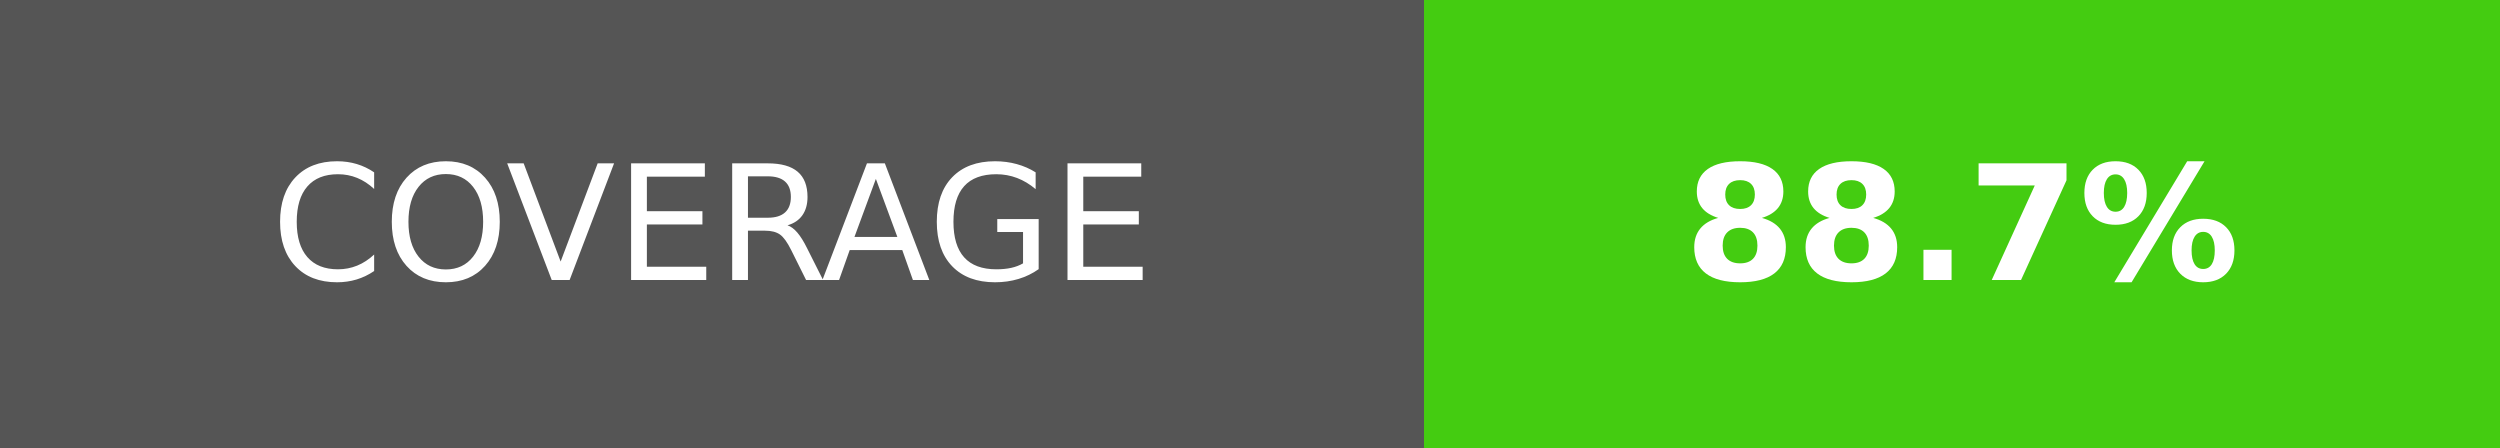
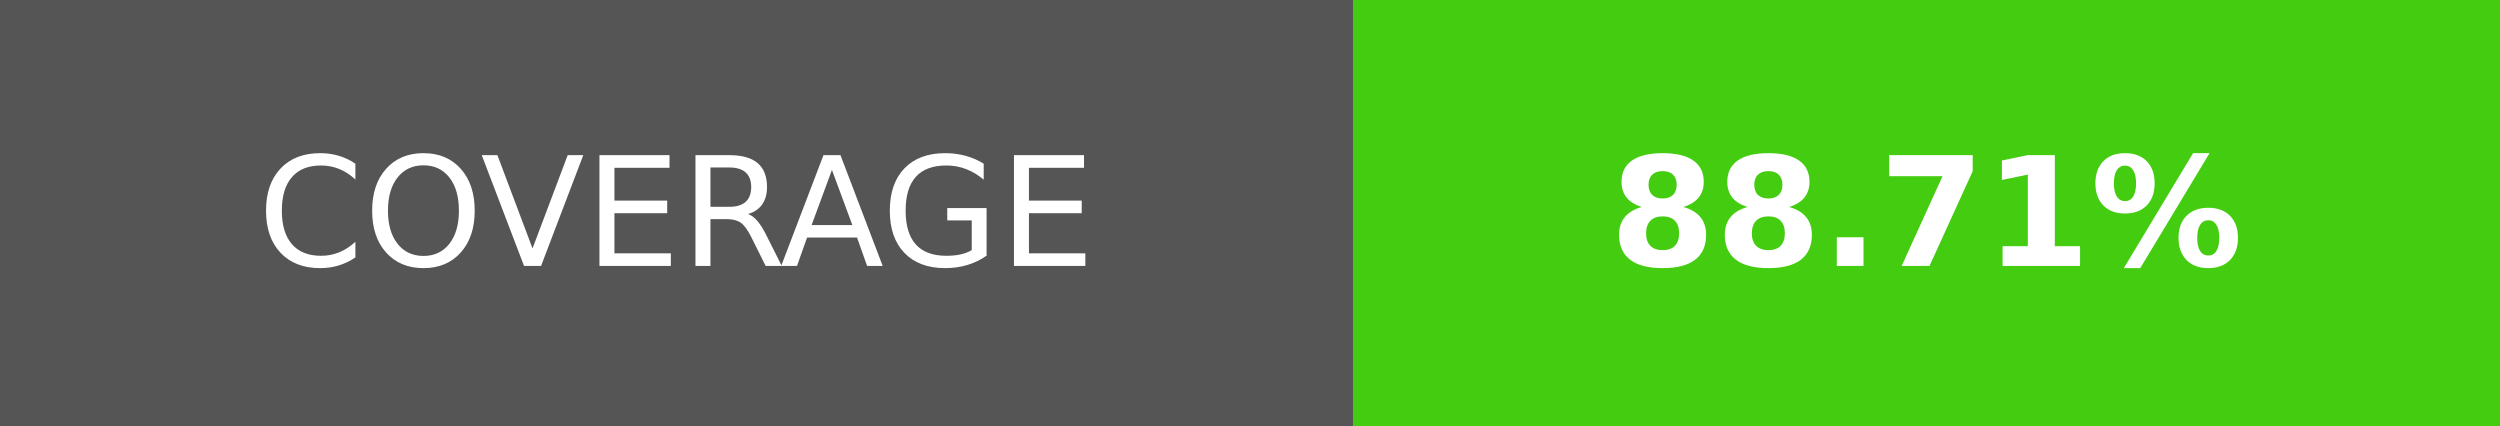
- <svg xmlns="http://www.w3.org/2000/svg" width="156.25" height="28" role="img" aria-label="COVERAGE: 88.7%">
+ <svg xmlns="http://www.w3.org/2000/svg" width="164.5" height="28" role="img" aria-label="COVERAGE: 88.71%">
  <g shape-rendering="crispEdges">
    <rect width="89" height="28" fill="#555" />
-     <rect x="89" width="67.25" height="28" fill="#4c1" />
+     <rect x="89" width="75.5" height="28" fill="#4c1" />
  </g>
  <g fill="#fff" text-anchor="middle" font-family="Verdana,Geneva,DejaVu Sans,sans-serif" text-rendering="geometricPrecision" font-size="100">
    <text transform="scale(.1)" x="445" y="175" textLength="650" fill="#fff">COVERAGE</text>
-     <text transform="scale(.1)" x="1226.25" y="175" textLength="432.5" fill="#fff" font-weight="bold">88.7%</text>
+     <text transform="scale(.1)" x="1267.5" y="175" textLength="515" fill="#fff" font-weight="bold">88.71%</text>
  </g>
</svg>
